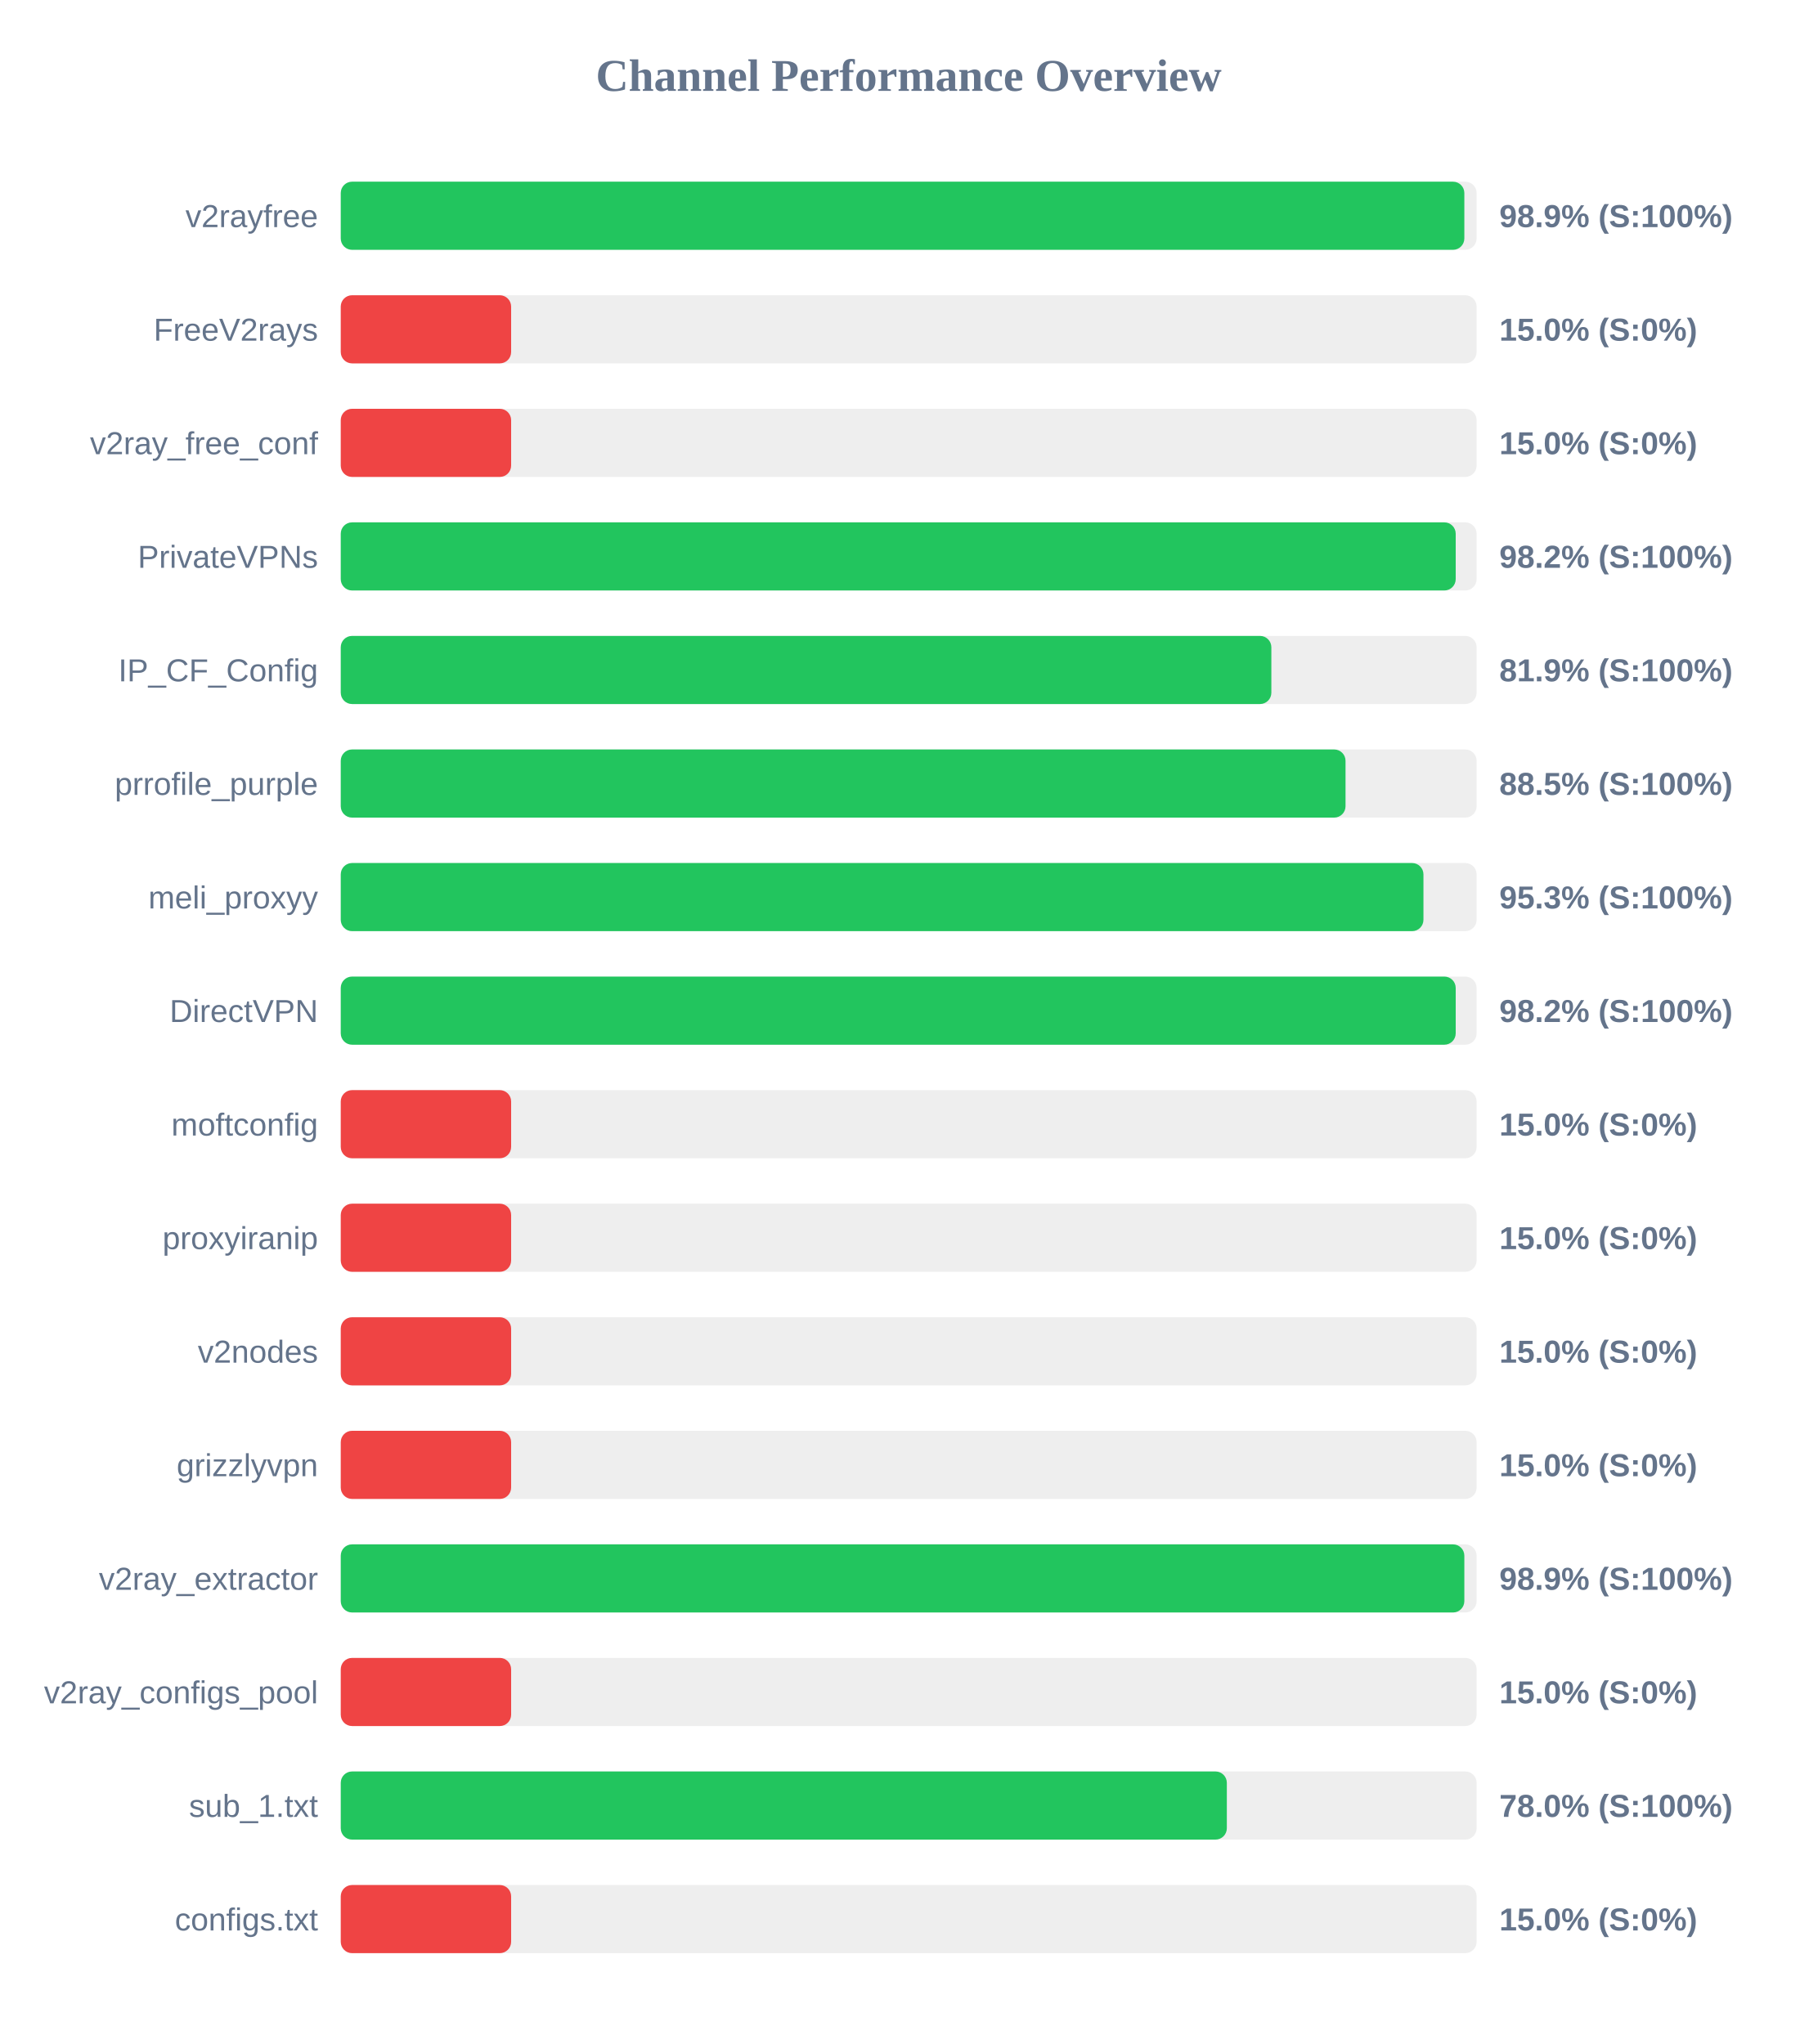
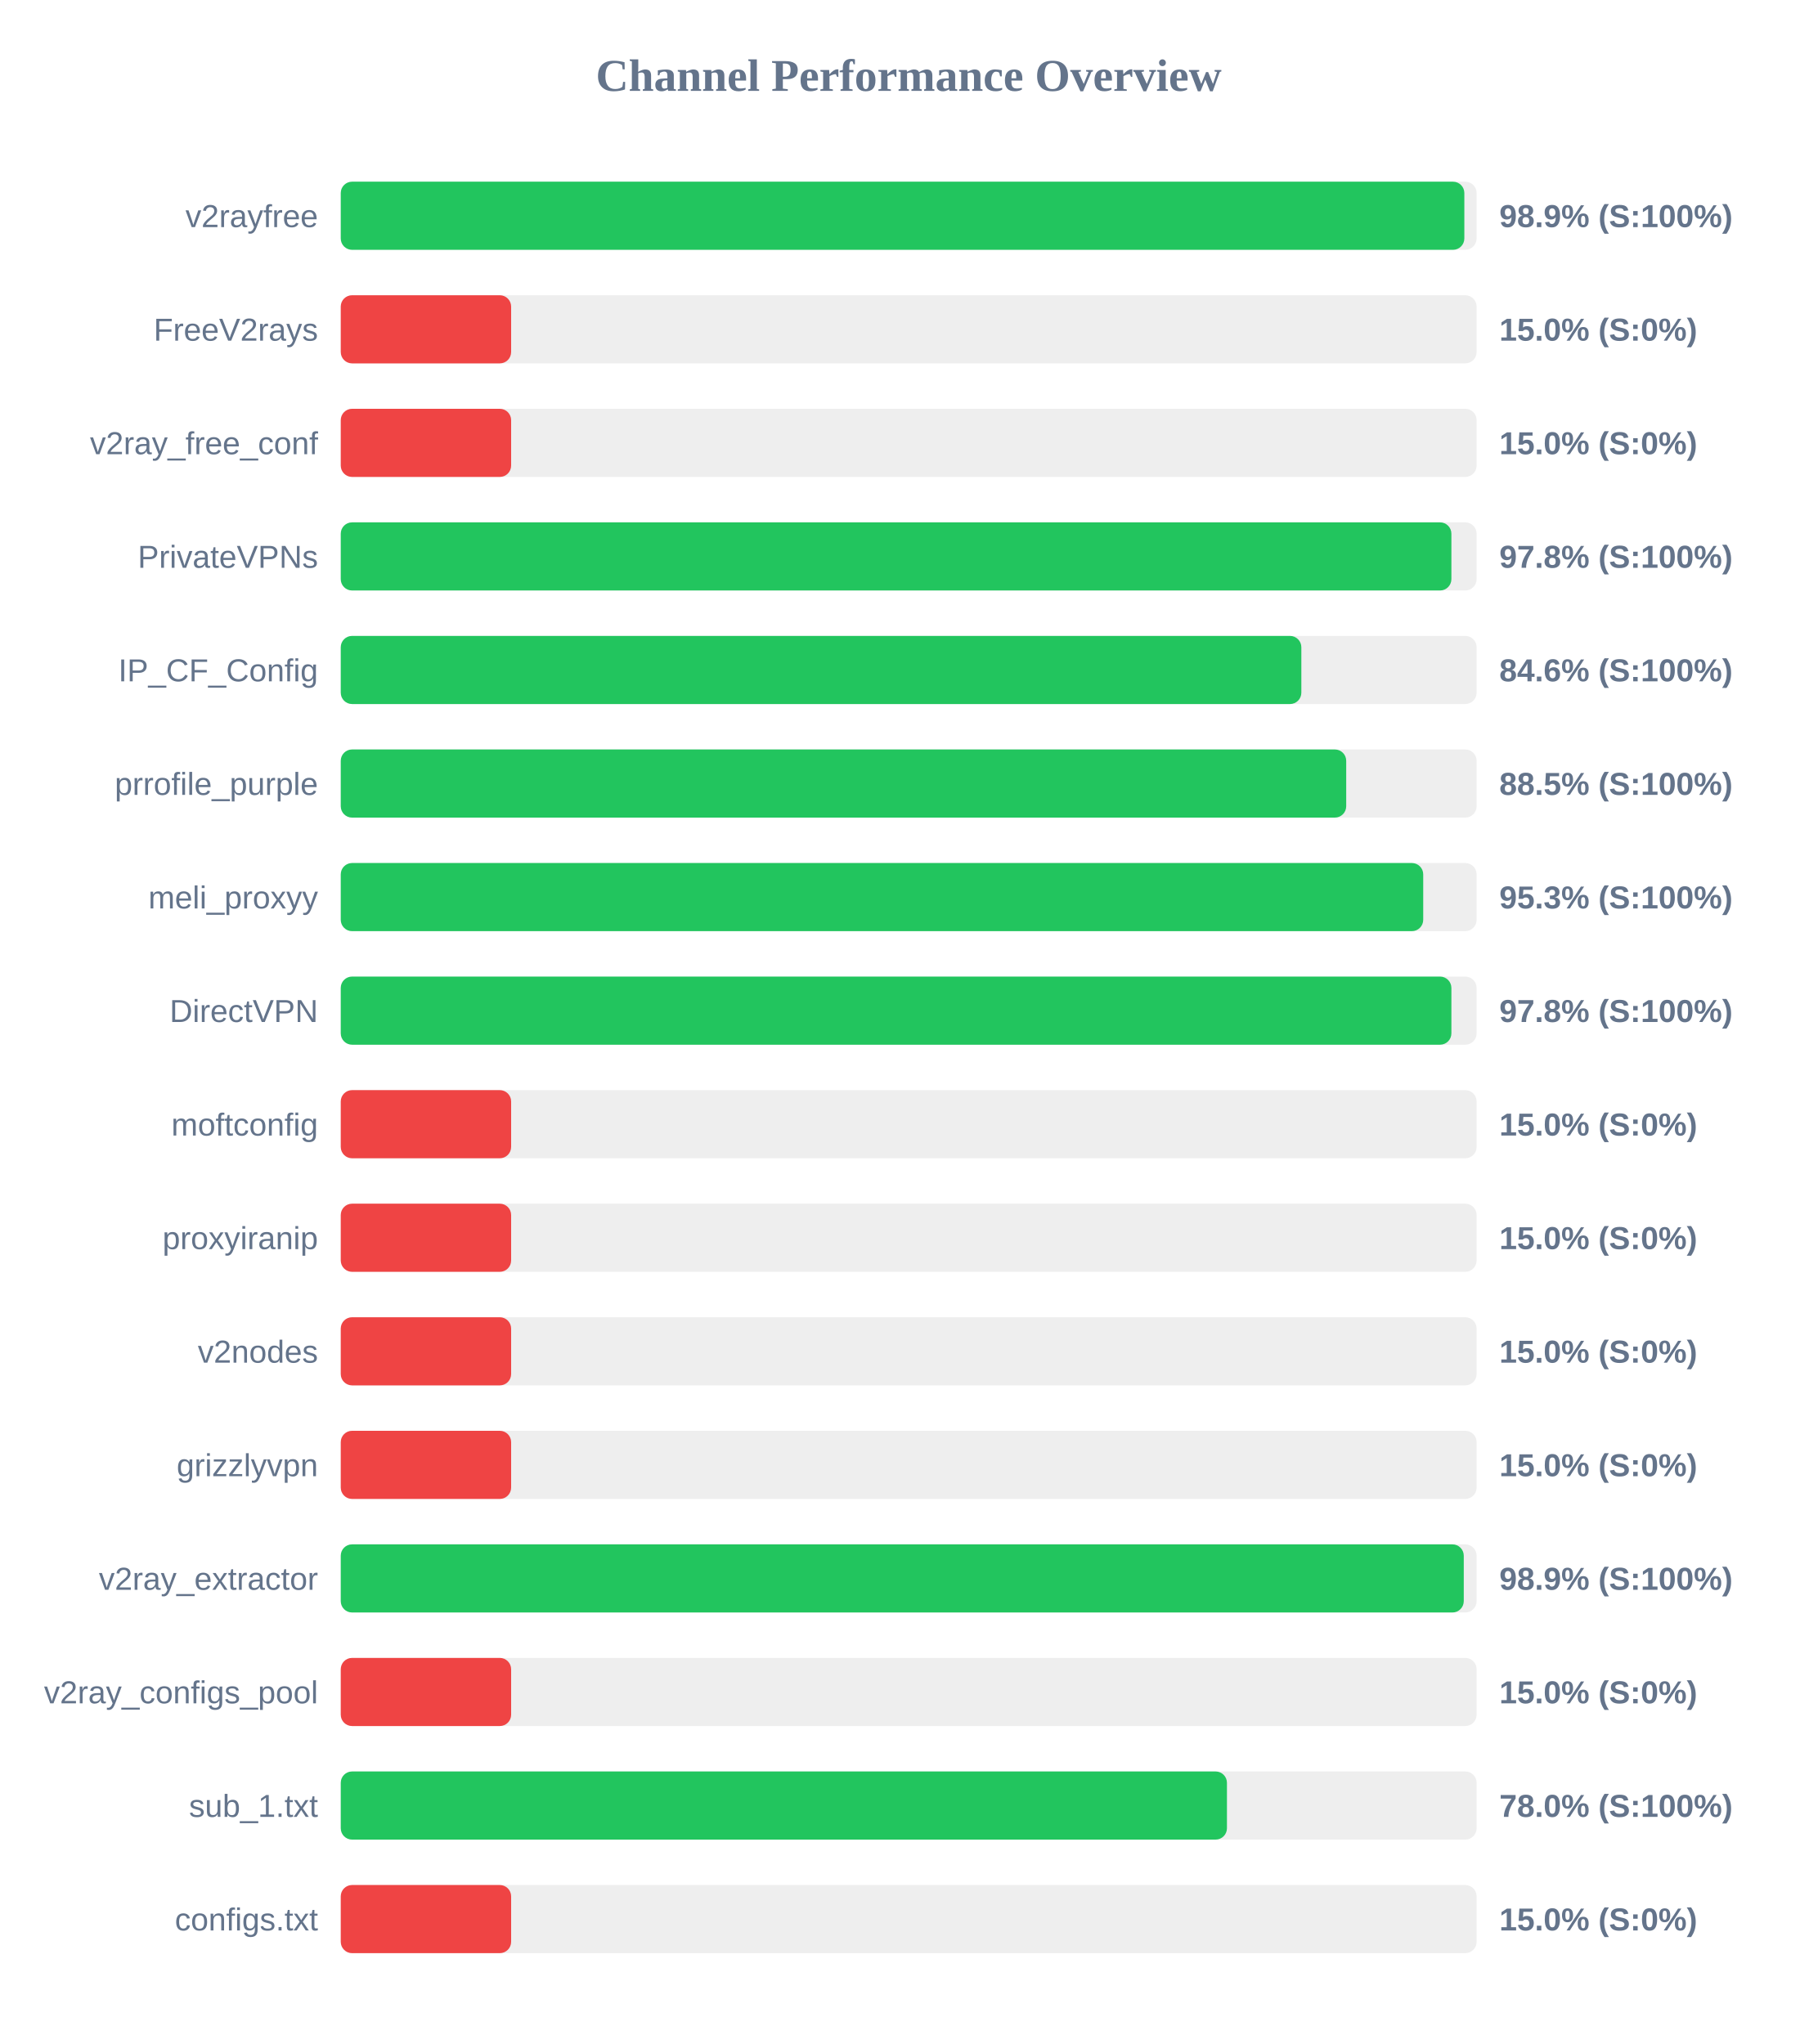
<svg xmlns="http://www.w3.org/2000/svg" width="800" height="900" version="1.1">
  <style>
        .row { font: 14px Arial; fill: #64748b; }
        .score { font: bold 14px Arial; fill: #64748b; }
    </style>
  <text x="400" y="40" text-anchor="middle" font-size="20px" font-weight="bold" fill="#64748b">Channel Performance Overview</text>
  <rect x="150" y="80" width="500" height="30" fill="#eee" rx="5" />
  <rect x="150" y="80" width="494.6" height="30" fill="#22c55e" rx="5" />
  <text x="140" y="100" text-anchor="end" class="row">v2rayfree</text>
  <text x="660" y="100" text-anchor="start" class="score">98.9% (S:100%)</text>
  <rect x="150" y="130" width="500" height="30" fill="#eee" rx="5" />
  <rect x="150" y="130" width="75.0" height="30" fill="#ef4444" rx="5" />
  <text x="140" y="150" text-anchor="end" class="row">FreeV2rays</text>
  <text x="660" y="150" text-anchor="start" class="score">15.0% (S:0%)</text>
  <rect x="150" y="180" width="500" height="30" fill="#eee" rx="5" />
  <rect x="150" y="180" width="75.0" height="30" fill="#ef4444" rx="5" />
  <text x="140" y="200" text-anchor="end" class="row">v2ray_free_conf</text>
  <text x="660" y="200" text-anchor="start" class="score">15.0% (S:0%)</text>
  <rect x="150" y="230" width="500" height="30" fill="#eee" rx="5" />
-   <rect x="150" y="230" width="490.8" height="30" fill="#22c55e" rx="5" />
+   <rect x="150" y="230" width="488.9" height="30" fill="#22c55e" rx="5" />
  <text x="140" y="250" text-anchor="end" class="row">PrivateVPNs</text>
-   <text x="660" y="250" text-anchor="start" class="score">98.2% (S:100%)</text>
+   <text x="660" y="250" text-anchor="start" class="score">97.8% (S:100%)</text>
  <rect x="150" y="280" width="500" height="30" fill="#eee" rx="5" />
-   <rect x="150" y="280" width="409.65" height="30" fill="#22c55e" rx="5" />
+   <rect x="150" y="280" width="422.85" height="30" fill="#22c55e" rx="5" />
  <text x="140" y="300" text-anchor="end" class="row">IP_CF_Config</text>
-   <text x="660" y="300" text-anchor="start" class="score">81.9% (S:100%)</text>
+   <text x="660" y="300" text-anchor="start" class="score">84.6% (S:100%)</text>
  <rect x="150" y="330" width="500" height="30" fill="#eee" rx="5" />
-   <rect x="150" y="330" width="442.3" height="30" fill="#22c55e" rx="5" />
+   <rect x="150" y="330" width="442.6" height="30" fill="#22c55e" rx="5" />
  <text x="140" y="350" text-anchor="end" class="row">prrofile_purple</text>
  <text x="660" y="350" text-anchor="start" class="score">88.5% (S:100%)</text>
  <rect x="150" y="380" width="500" height="30" fill="#eee" rx="5" />
-   <rect x="150" y="380" width="476.6" height="30" fill="#22c55e" rx="5" />
+   <rect x="150" y="380" width="476.5" height="30" fill="#22c55e" rx="5" />
  <text x="140" y="400" text-anchor="end" class="row">meli_proxyy</text>
  <text x="660" y="400" text-anchor="start" class="score">95.3% (S:100%)</text>
  <rect x="150" y="430" width="500" height="30" fill="#eee" rx="5" />
-   <rect x="150" y="430" width="490.8" height="30" fill="#22c55e" rx="5" />
+   <rect x="150" y="430" width="488.9" height="30" fill="#22c55e" rx="5" />
  <text x="140" y="450" text-anchor="end" class="row">DirectVPN</text>
-   <text x="660" y="450" text-anchor="start" class="score">98.2% (S:100%)</text>
+   <text x="660" y="450" text-anchor="start" class="score">97.8% (S:100%)</text>
  <rect x="150" y="480" width="500" height="30" fill="#eee" rx="5" />
  <rect x="150" y="480" width="75.0" height="30" fill="#ef4444" rx="5" />
  <text x="140" y="500" text-anchor="end" class="row">moftconfig</text>
  <text x="660" y="500" text-anchor="start" class="score">15.0% (S:0%)</text>
  <rect x="150" y="530" width="500" height="30" fill="#eee" rx="5" />
  <rect x="150" y="530" width="75.0" height="30" fill="#ef4444" rx="5" />
  <text x="140" y="550" text-anchor="end" class="row">proxyiranip</text>
  <text x="660" y="550" text-anchor="start" class="score">15.0% (S:0%)</text>
  <rect x="150" y="580" width="500" height="30" fill="#eee" rx="5" />
  <rect x="150" y="580" width="75.0" height="30" fill="#ef4444" rx="5" />
  <text x="140" y="600" text-anchor="end" class="row">v2nodes</text>
  <text x="660" y="600" text-anchor="start" class="score">15.0% (S:0%)</text>
  <rect x="150" y="630" width="500" height="30" fill="#eee" rx="5" />
  <rect x="150" y="630" width="75.0" height="30" fill="#ef4444" rx="5" />
  <text x="140" y="650" text-anchor="end" class="row">grizzlyvpn</text>
  <text x="660" y="650" text-anchor="start" class="score">15.0% (S:0%)</text>
  <rect x="150" y="680" width="500" height="30" fill="#eee" rx="5" />
-   <rect x="150" y="680" width="494.6" height="30" fill="#22c55e" rx="5" />
+   <rect x="150" y="680" width="494.35" height="30" fill="#22c55e" rx="5" />
  <text x="140" y="700" text-anchor="end" class="row">v2ray_extractor</text>
  <text x="660" y="700" text-anchor="start" class="score">98.9% (S:100%)</text>
  <rect x="150" y="730" width="500" height="30" fill="#eee" rx="5" />
  <rect x="150" y="730" width="75.0" height="30" fill="#ef4444" rx="5" />
  <text x="140" y="750" text-anchor="end" class="row">v2ray_configs_pool</text>
  <text x="660" y="750" text-anchor="start" class="score">15.0% (S:0%)</text>
  <rect x="150" y="780" width="500" height="30" fill="#eee" rx="5" />
-   <rect x="150" y="780" width="390.05" height="30" fill="#22c55e" rx="5" />
+   <rect x="150" y="780" width="390.1" height="30" fill="#22c55e" rx="5" />
  <text x="140" y="800" text-anchor="end" class="row">sub_1.txt</text>
  <text x="660" y="800" text-anchor="start" class="score">78.0% (S:100%)</text>
  <rect x="150" y="830" width="500" height="30" fill="#eee" rx="5" />
  <rect x="150" y="830" width="75.0" height="30" fill="#ef4444" rx="5" />
  <text x="140" y="850" text-anchor="end" class="row">configs.txt</text>
  <text x="660" y="850" text-anchor="start" class="score">15.0% (S:0%)</text>
</svg>
